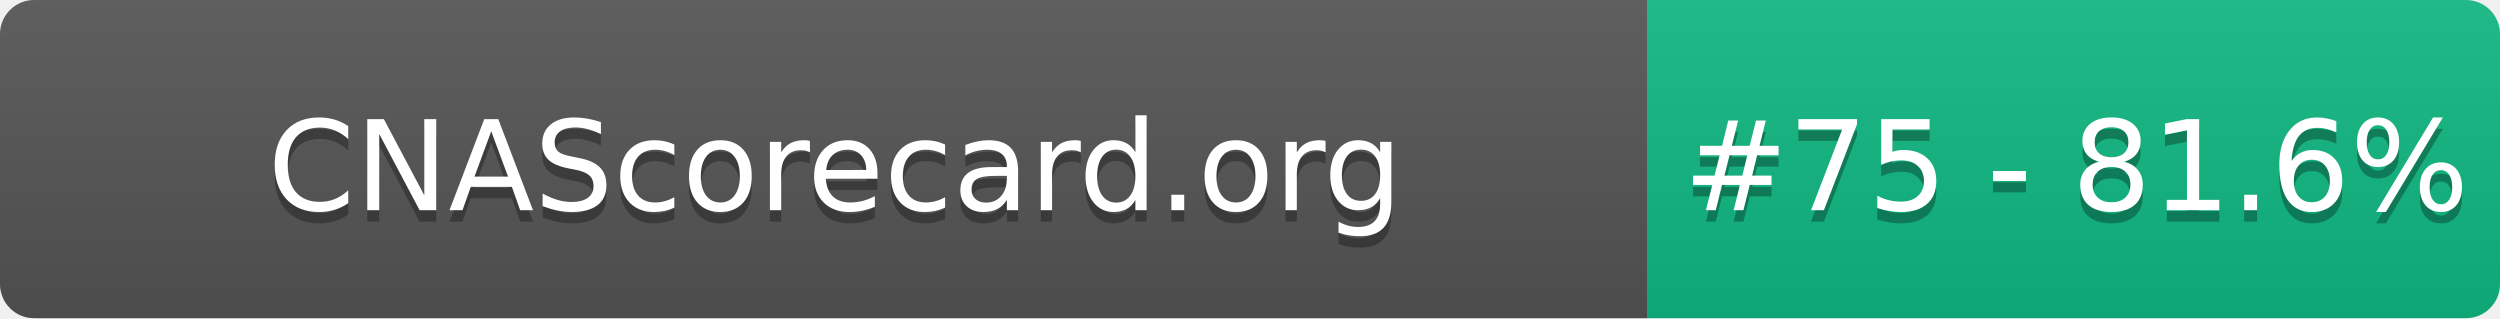
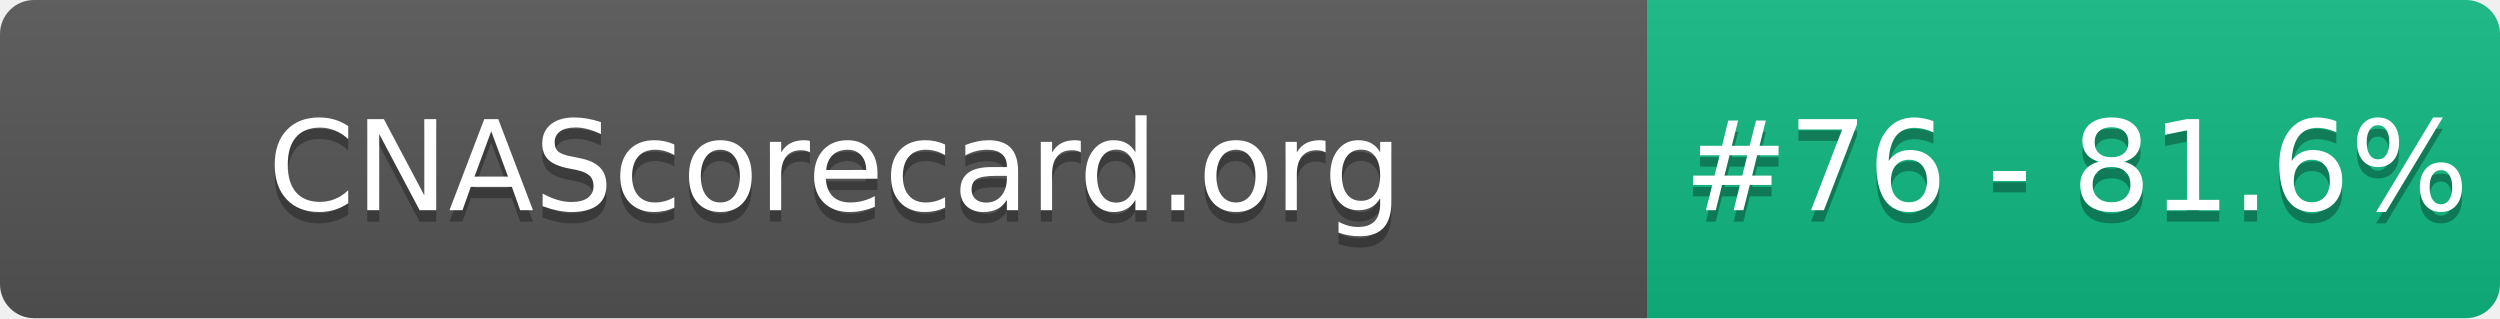
- <svg xmlns="http://www.w3.org/2000/svg" width="220" height="28" role="img" aria-label="CNAScorecard.org: #75 - 81.6%">
+ <svg xmlns="http://www.w3.org/2000/svg" width="220" height="28" role="img" aria-label="CNAScorecard.org: #76 - 81.6%">
  <linearGradient id="s" x2="0" y2="100%">
    <stop offset="0" stop-color="#bbb" stop-opacity=".1" />
    <stop offset="1" stop-opacity=".1" />
  </linearGradient>
  <clipPath id="r">
    <rect width="220" height="28" rx="3" fill="#fff" />
  </clipPath>
  <g clip-path="url(#r)">
    <rect width="145" height="28" fill="#555" />
    <rect x="145" width="75" height="28" fill="#10B981" />
    <rect width="220" height="28" fill="url(#s)" />
  </g>
  <g fill="#fff" text-anchor="middle" font-family="Verdana,Geneva,DejaVu Sans,sans-serif" text-rendering="geometricPrecision" font-size="110">
    <text aria-hidden="true" x="735" y="195" fill="#010101" fill-opacity=".3" transform="scale(.1)" textLength="1350">CNAScorecard.org</text>
    <text x="735" y="185" transform="scale(.1)" fill="#fff" textLength="1350">CNAScorecard.org</text>
-     <text aria-hidden="true" x="1827" y="195" fill="#010101" fill-opacity=".3" transform="scale(.1)" textLength="605">#75 - 81.6%</text>
-     <text x="1827" y="185" transform="scale(.1)" fill="#fff" textLength="605">#75 - 81.6%</text>
+     <text aria-hidden="true" x="1827" y="195" fill="#010101" fill-opacity=".3" transform="scale(.1)" textLength="605">#76 - 81.6%</text>
+     <text x="1827" y="185" transform="scale(.1)" fill="#fff" textLength="605">#76 - 81.6%</text>
  </g>
</svg>
